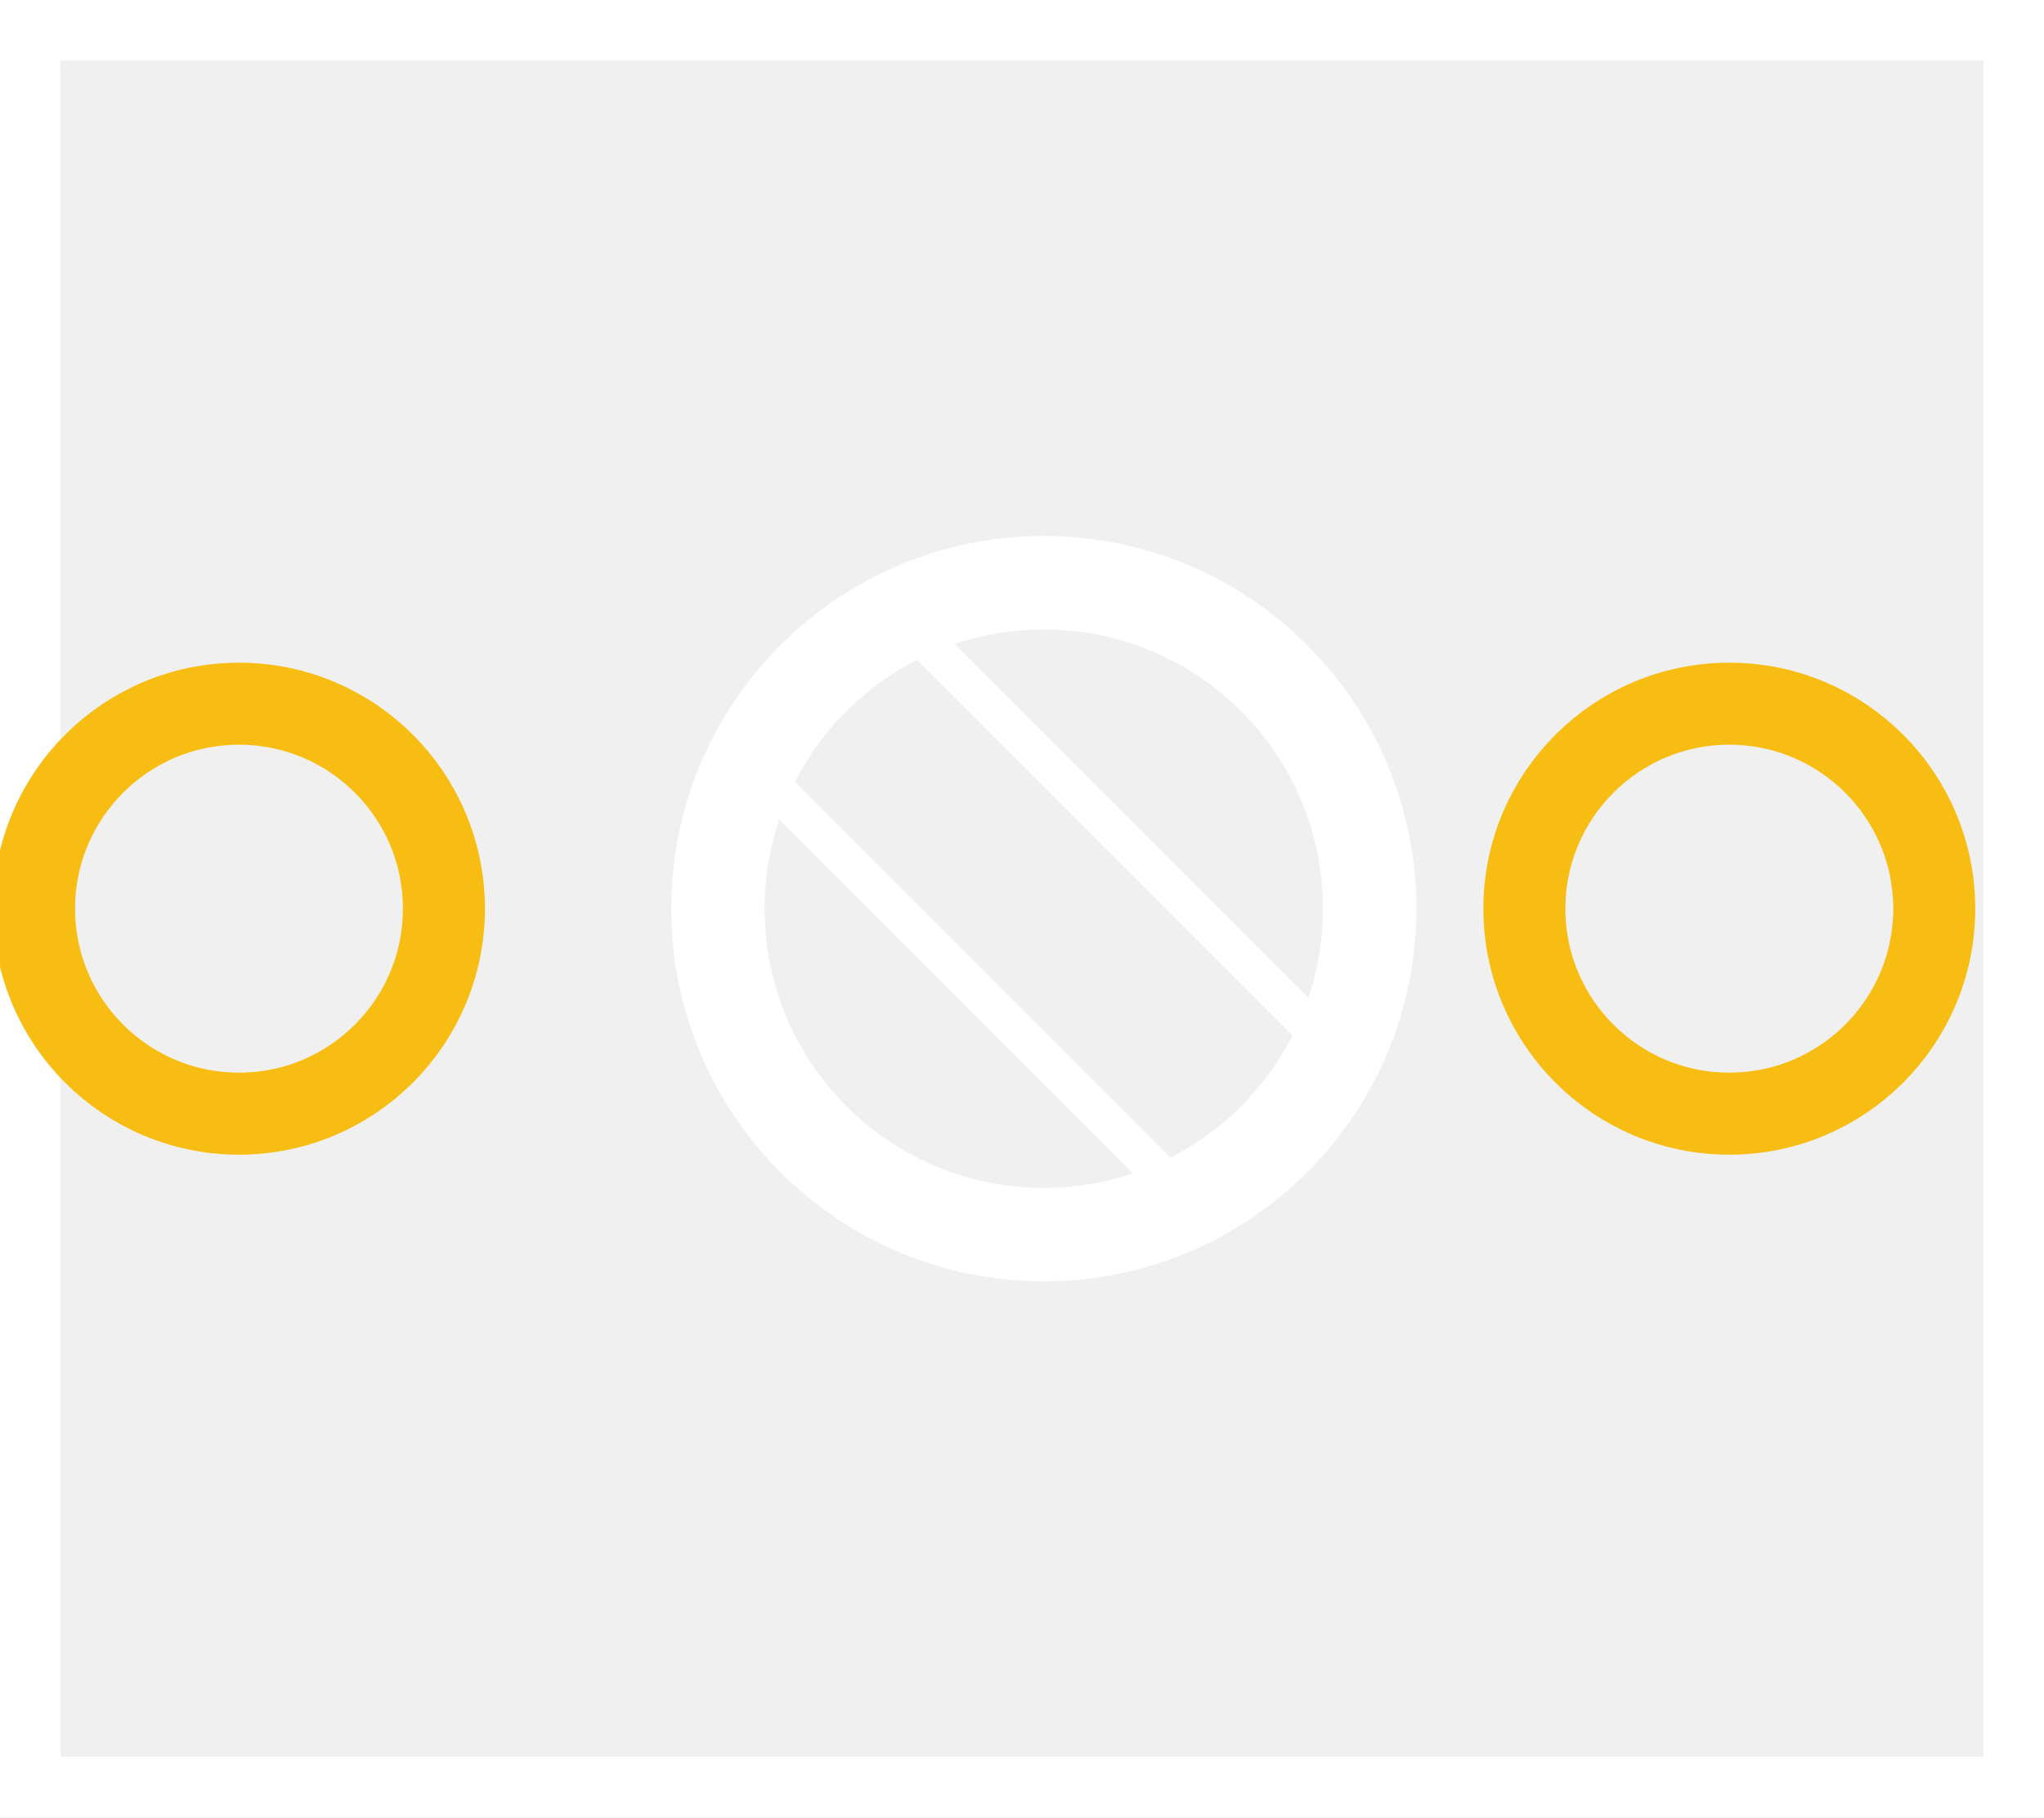
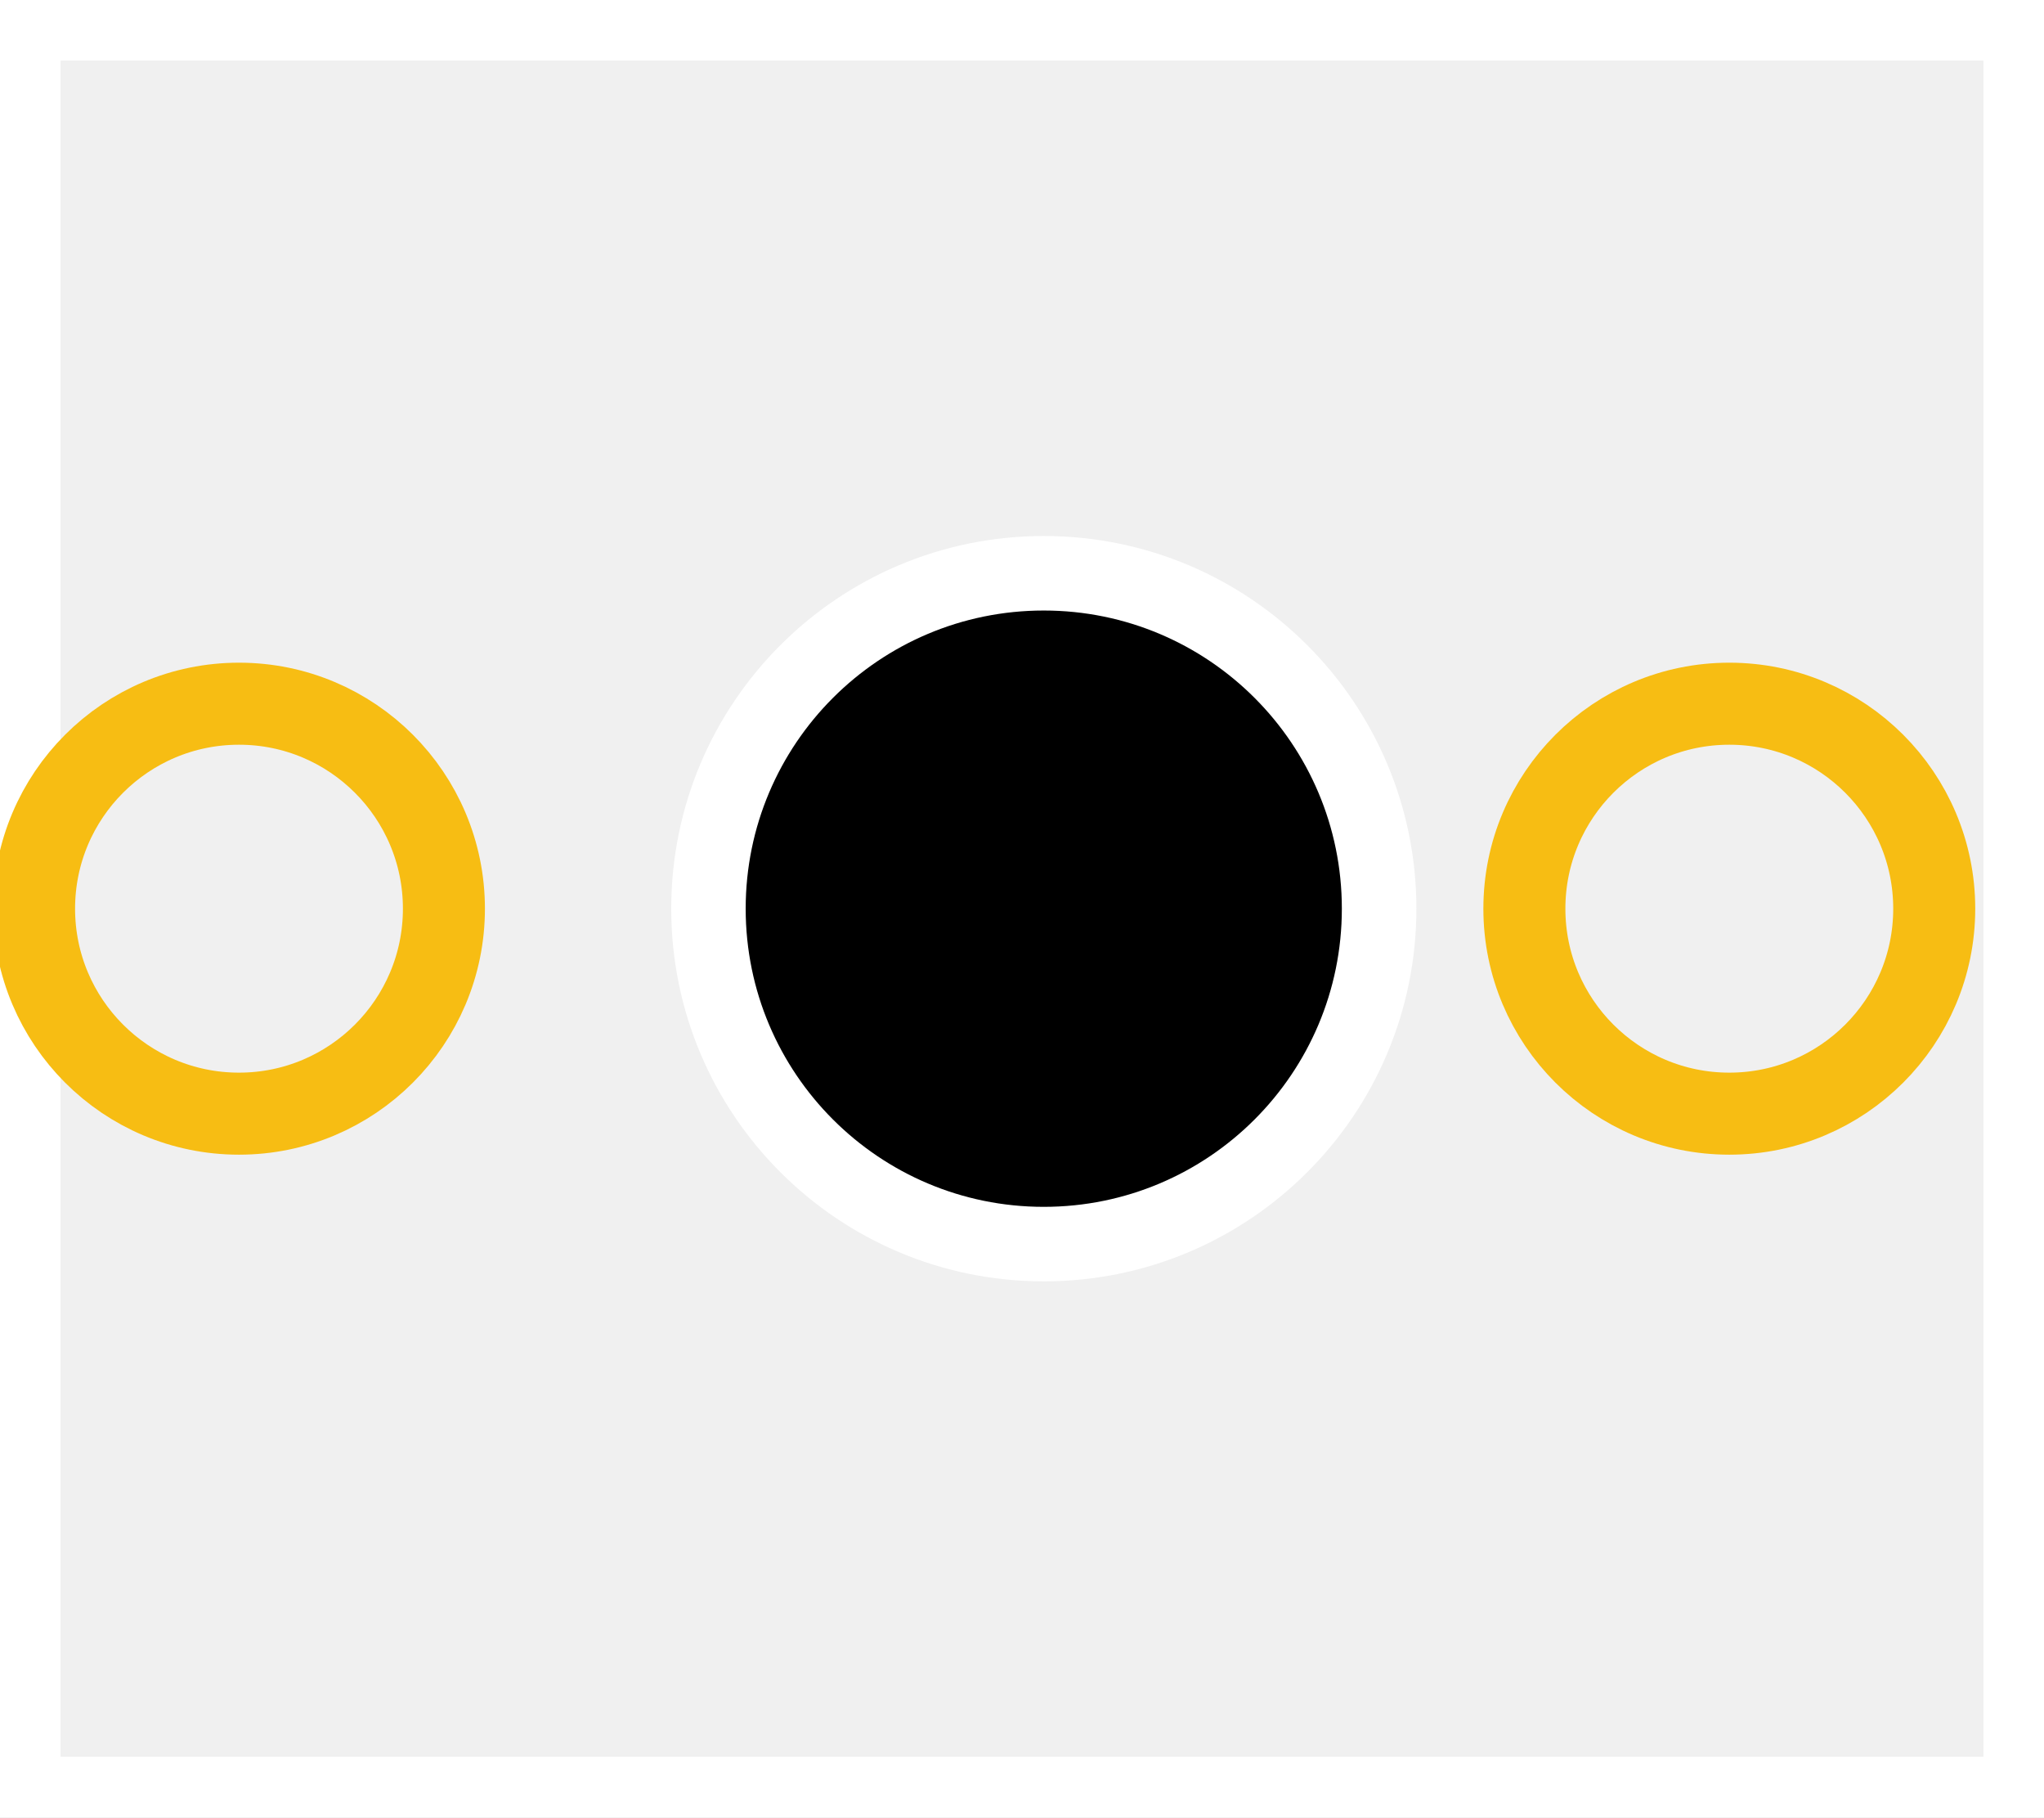
<svg xmlns="http://www.w3.org/2000/svg" width="0.27in" x="0in" version="1.2" y="0in" height="0.24in" viewBox="0 0 19.44 17.28" baseProfile="tiny">
  <g id="silkscreen" stroke-width="0">
    <path fill="none" stroke="white" stroke-width="0.576" d="M0.288,0.288l18.864,0,0,16.704,-18.864,0,0,-16.704zM6.672,8.64a3.255,3.255,0,1,0,6.511,0,3.255,3.255,0,1,0,-6.511,0z" />
    <g stroke-width="0">
      <g stroke-width="0">
        <line stroke="white" stroke-linecap="round" y1="7.506" x1="7.376" y2="11.191" stroke-width="0.36" x2="11.061" />
        <line stroke="white" stroke-linecap="round" y1="6.089" x1="8.793" y2="9.774" stroke-width="0.36" x2="12.478" />
        <circle fill="none" cx="9.927" cy="8.64" stroke="white" r="2.835" stroke-width="0.36" />
      </g>
    </g>
  </g>
  <g id="copper1" stroke-width="0">
    <g id="copper0" stroke-width="0">
      <circle fill="none" cx="16.447" cy="8.64" connectorname="2" stroke="#F7BD13" r="1.949" id="connector1pad" stroke-width="0.78" />
      <circle fill="none" cx="2.273" cy="8.64" connectorname="1" stroke="#F7BD13" r="1.949" id="connector0pad" stroke-width="0.78" />
+       <circle cx="9.927" cy="8.64" stroke="none" r="2.835" stroke-width="0" fill="black" id="nonconn0" />
    </g>
  </g>
</svg>
